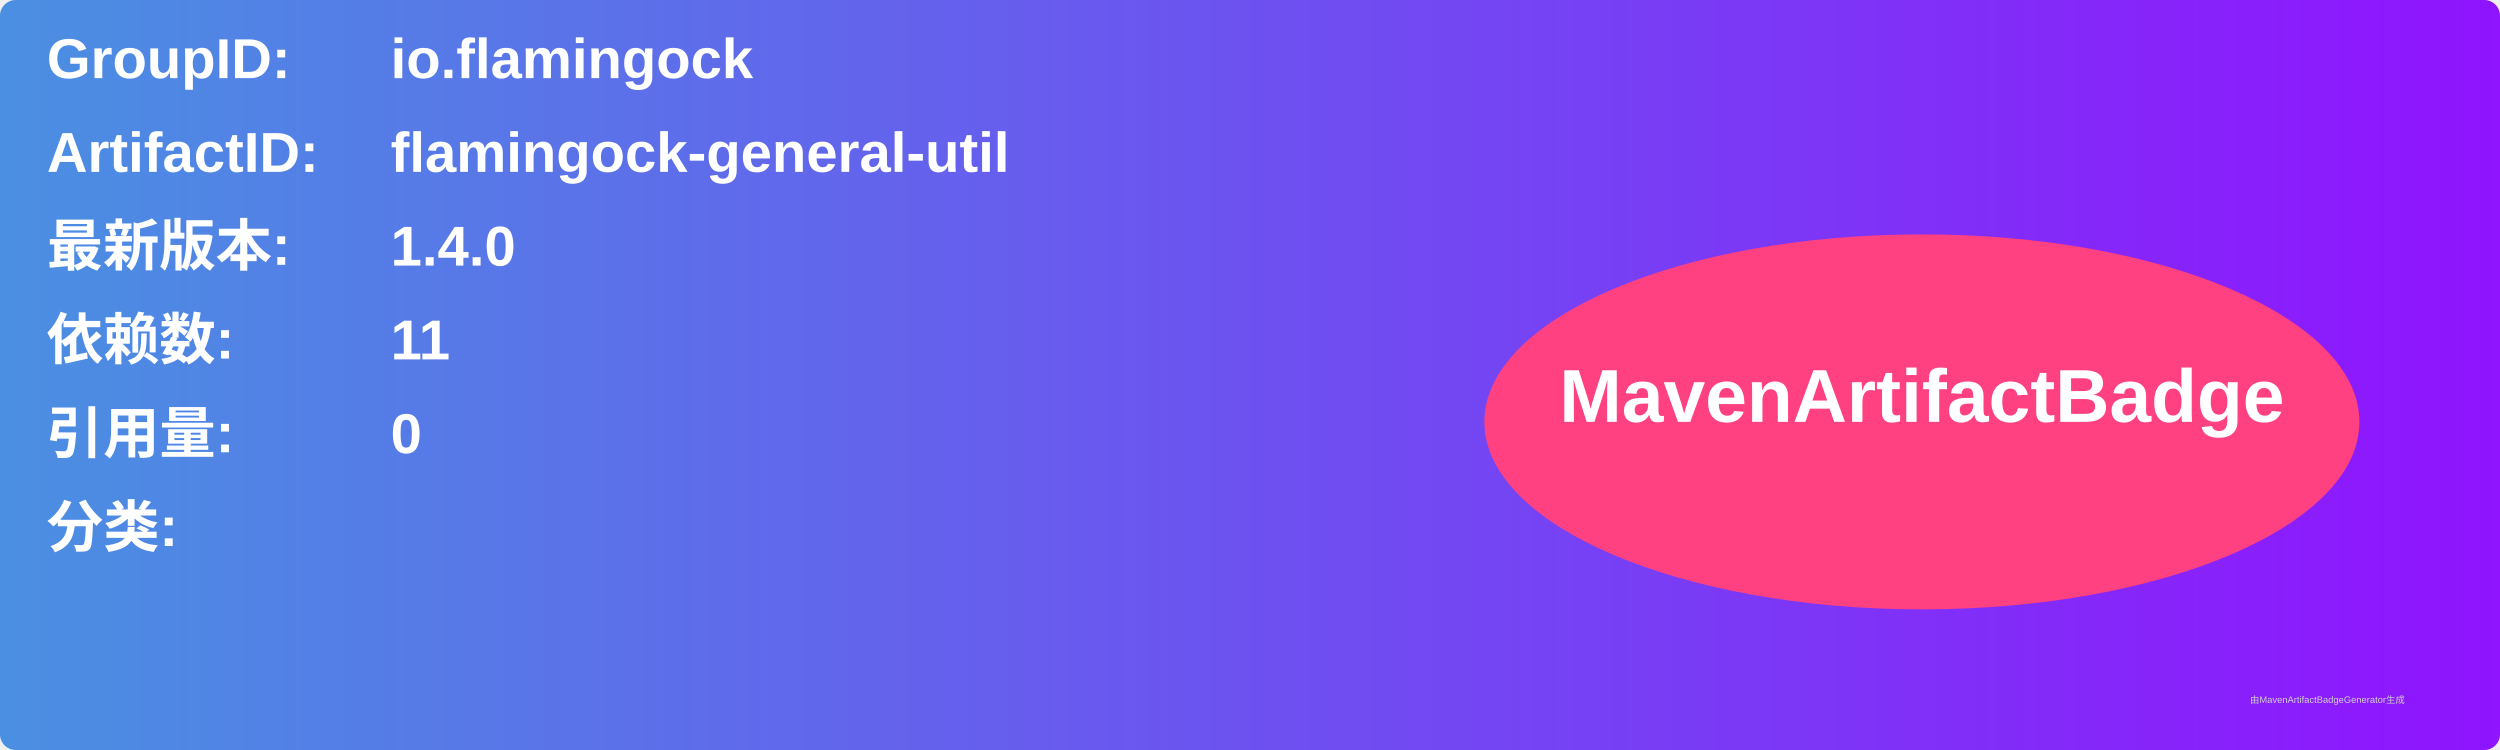
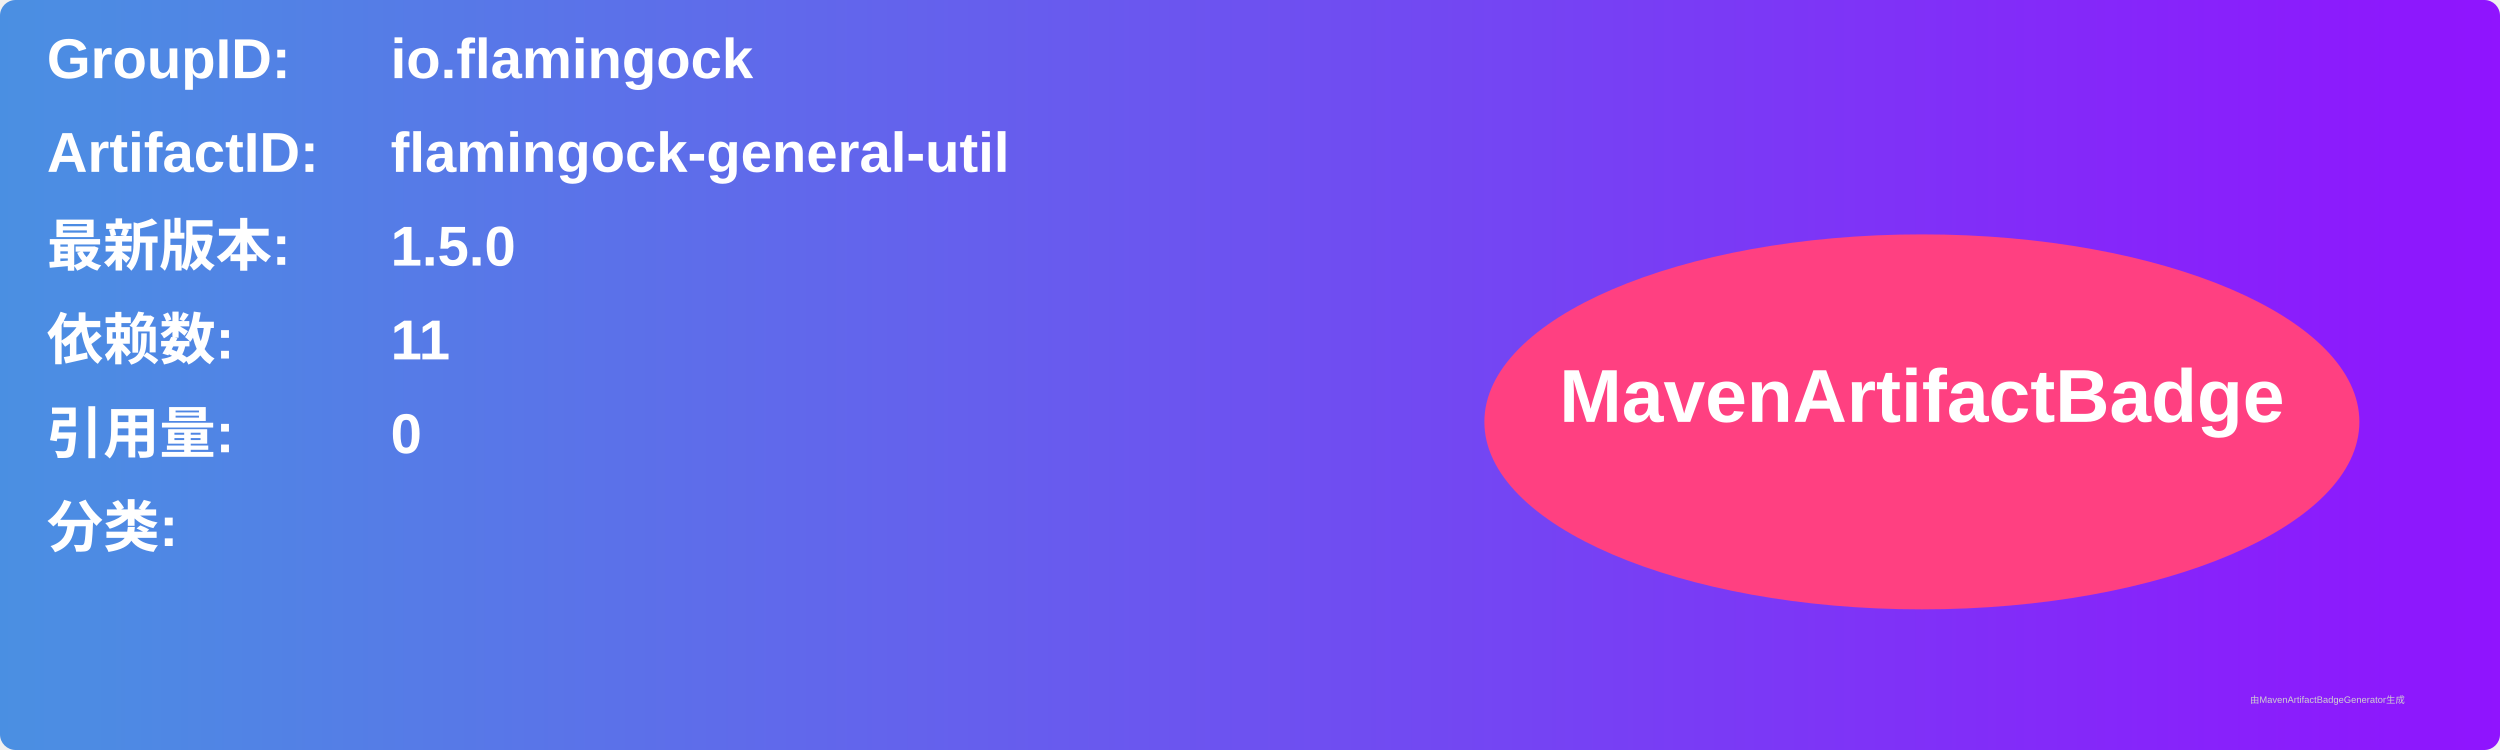
<svg xmlns="http://www.w3.org/2000/svg" width="800" height="240" viewBox="0 0 800 240">
  <linearGradient id="grad" x1="0%" y1="0%" x2="100%" y2="0%">
    <stop offset="0%" stop-color="#4a90e2" />
    <stop offset="100%" stop-color="#9013fe" />
  </linearGradient>
  <rect width="100%" height="100%" rx="5" ry="5" fill="url(#grad)" />
  <g transform="translate(15, 15)">
    <text x="0" y="10" font-family="Arial" font-size="18" fill="white" font-weight="bold" width="260">GroupID:</text>
    <text x="110" y="10" font-family="Arial" font-size="18" fill="white" font-weight="bold" width="460">io.flamingock</text>
    <text x="0" y="40" font-family="Arial" font-size="18" fill="white" font-weight="bold" width="260">ArtifactID:</text>
    <text x="110" y="40" font-family="Arial" font-size="18" fill="white" font-weight="bold" width="460">flamingock-general-util</text>
    <text x="0" y="70" font-family="Arial" font-size="18" fill="white" font-weight="bold">最新版本:</text>
    <text x="110" y="70" font-family="Arial" font-size="18" fill="white" font-weight="bold">
-       <tspan font-weight="bold">1.4.0</tspan>
+       <tspan font-weight="bold">1.5.0</tspan>
    </text>
    <text x="0" y="100" font-family="Arial" font-size="18" fill="white" font-weight="bold">依赖数: </text>
    <text x="110" y="100" font-family="Arial" font-size="18" fill="white">
      <tspan font-weight="bold">11</tspan>
    </text>
    <text x="0" y="130" font-family="Arial" font-size="18" fill="white" font-weight="bold">引用量: </text>
    <text x="110" y="130" font-family="Arial" font-size="18" fill="white">
      <tspan font-weight="bold">0</tspan>
    </text>
    <text x="0" y="160" font-family="Arial" font-size="18" fill="white" font-weight="bold">分类:</text>
    <text x="10" y="190" font-family="Arial" font-size="10" fill="white">
      <tspan font-weight="bold" />
    </text>
    <ellipse cx="600" cy="120" rx="140" ry="60" fill="#ff4081" />
    <text x="600" y="120" text-anchor="middle" font-family="Arial" font-size="24" fill="white" font-weight="bold">MavenArtifactBadge</text>
  </g>
  <text x="720" y="225" font-family="Arial" font-size="3" fill="#d0d0d0">由MavenArtifactBadgeGenerator生成</text>
</svg>
